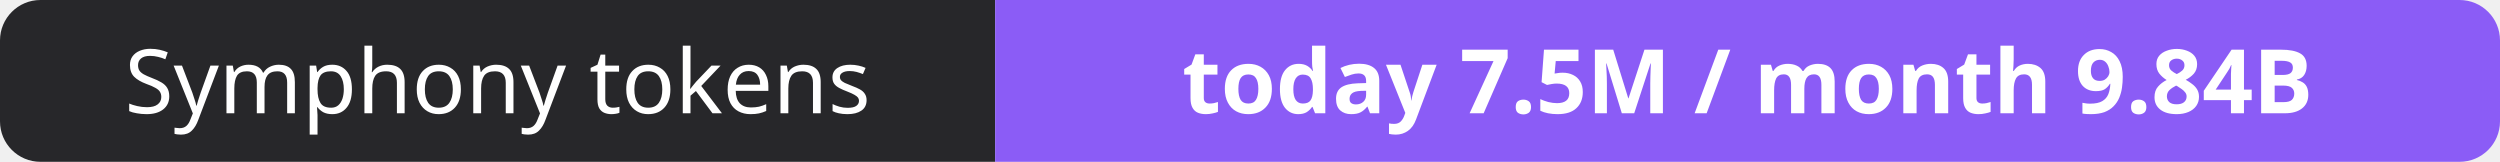
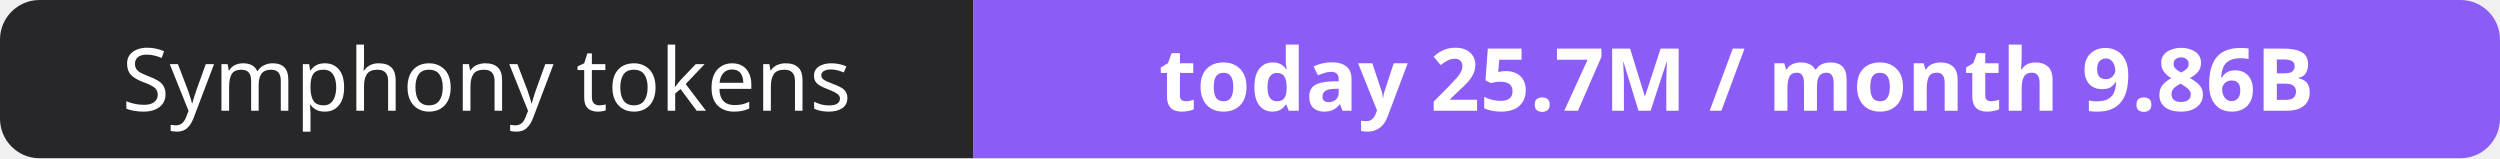
- <svg xmlns="http://www.w3.org/2000/svg" width="309" height="20" role="img" aria-label="Symphony tokens: today 7.5M / month 9.84B">
+ <svg xmlns="http://www.w3.org/2000/svg" width="316" height="20" role="img" aria-label="Symphony tokens: today 25.7M / month 9.86B">
  <clipPath id="r">
-     <rect width="309" height="20" rx="5" fill="#fff" />
+     <rect width="316" height="20" rx="5" fill="#fff" />
  </clipPath>
  <g clip-path="url(#r)">
    <rect width="123" height="20" fill="#27272a" />
-     <rect x="123" width="186" height="20" fill="#8b5cf6" />
+     <rect x="123" width="193" height="20" fill="#8b5cf6" />
  </g>
  <g fill="#fff" text-anchor="middle" font-family="Verdana,Geneva,sans-serif" font-size="11">
    <text x="61.5" y="14">Symphony tokens</text>
-     <text x="216.0" y="14" font-weight="700">today 7.5M / month 9.84B</text>
+     <text x="219.5" y="14" font-weight="700">today 25.7M / month 9.86B</text>
  </g>
</svg>
